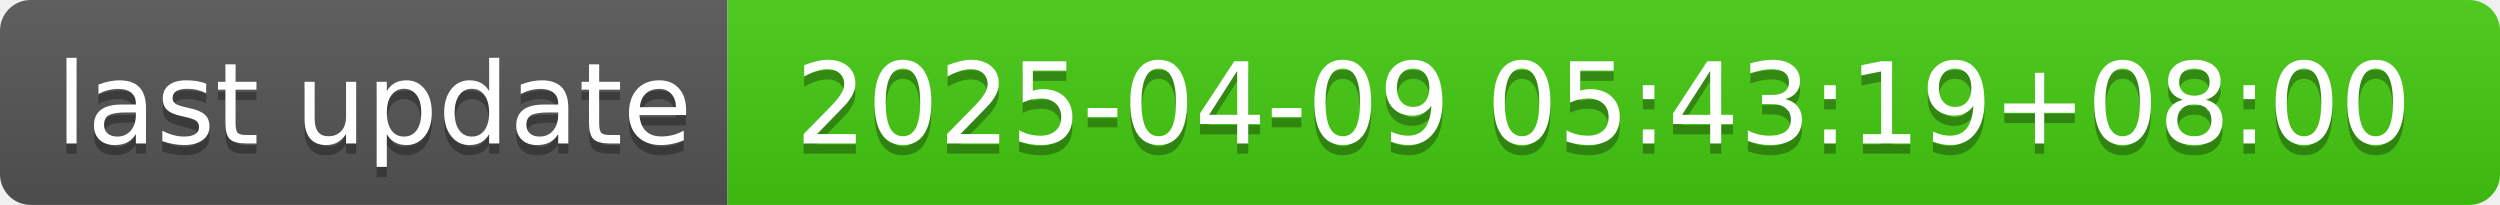
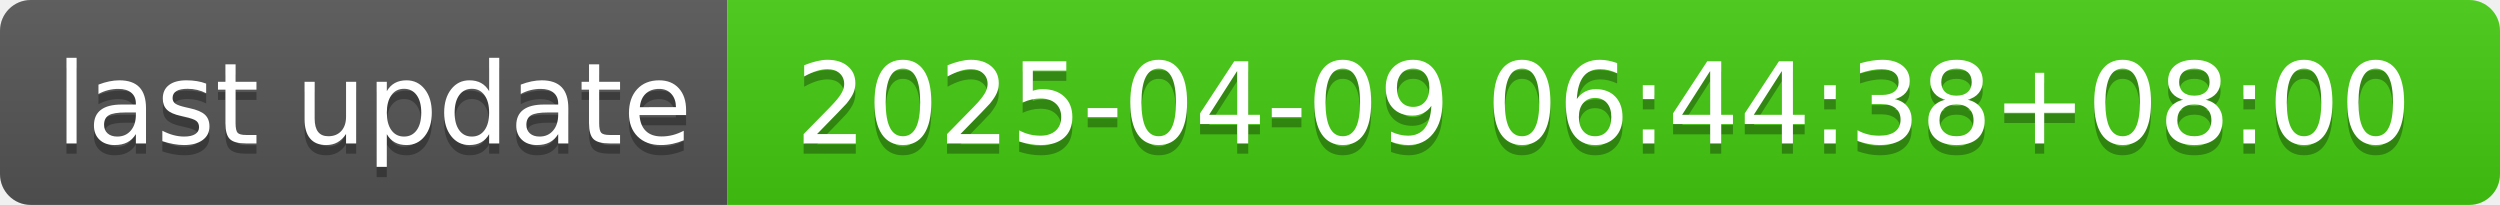
- <svg xmlns="http://www.w3.org/2000/svg" width="244" height="20" role="img" aria-label="last update: 2025-04-09 05:43:19+08:00">
+ <svg xmlns="http://www.w3.org/2000/svg" width="244" height="20" role="img" aria-label="last update: 2025-04-09 06:44:38+08:00">
  <linearGradient id="s" x2="0" y2="100%">
    <stop offset="0" stop-color="#bbb" stop-opacity=".1" />
    <stop offset="1" stop-opacity=".1" />
  </linearGradient>
  <clipPath id="r">
    <rect width="244" height="20" rx="3" fill="#fff" />
  </clipPath>
  <g clip-path="url(#r)">
    <rect width="71" height="20" fill="#555" />
    <rect x="71" width="173" height="20" fill="#4c1" />
    <rect width="244" height="20" fill="url(#s)" />
  </g>
  <g fill="#fff" text-anchor="middle" font-family="Verdana,Geneva,DejaVu Sans,sans-serif" text-rendering="geometricPrecision" font-size="110">
    <text aria-hidden="true" x="365" y="150" fill="#010101" fill-opacity=".3" transform="scale(.1)" textLength="610">last update</text>
    <text x="365" y="140" transform="scale(.1)" fill="#fff" textLength="610">last update</text>
-     <text aria-hidden="true" x="1565" y="150" fill="#010101" fill-opacity=".3" transform="scale(.1)" textLength="1630">2025-04-09 05:43:19+08:00</text>
-     <text x="1565" y="140" transform="scale(.1)" fill="#fff" textLength="1630">2025-04-09 05:43:19+08:00</text>
+     <text aria-hidden="true" x="1565" y="150" fill="#010101" fill-opacity=".3" transform="scale(.1)" textLength="1630">2025-04-09 06:44:38+08:00</text>
+     <text x="1565" y="140" transform="scale(.1)" fill="#fff" textLength="1630">2025-04-09 06:44:38+08:00</text>
  </g>
</svg>
